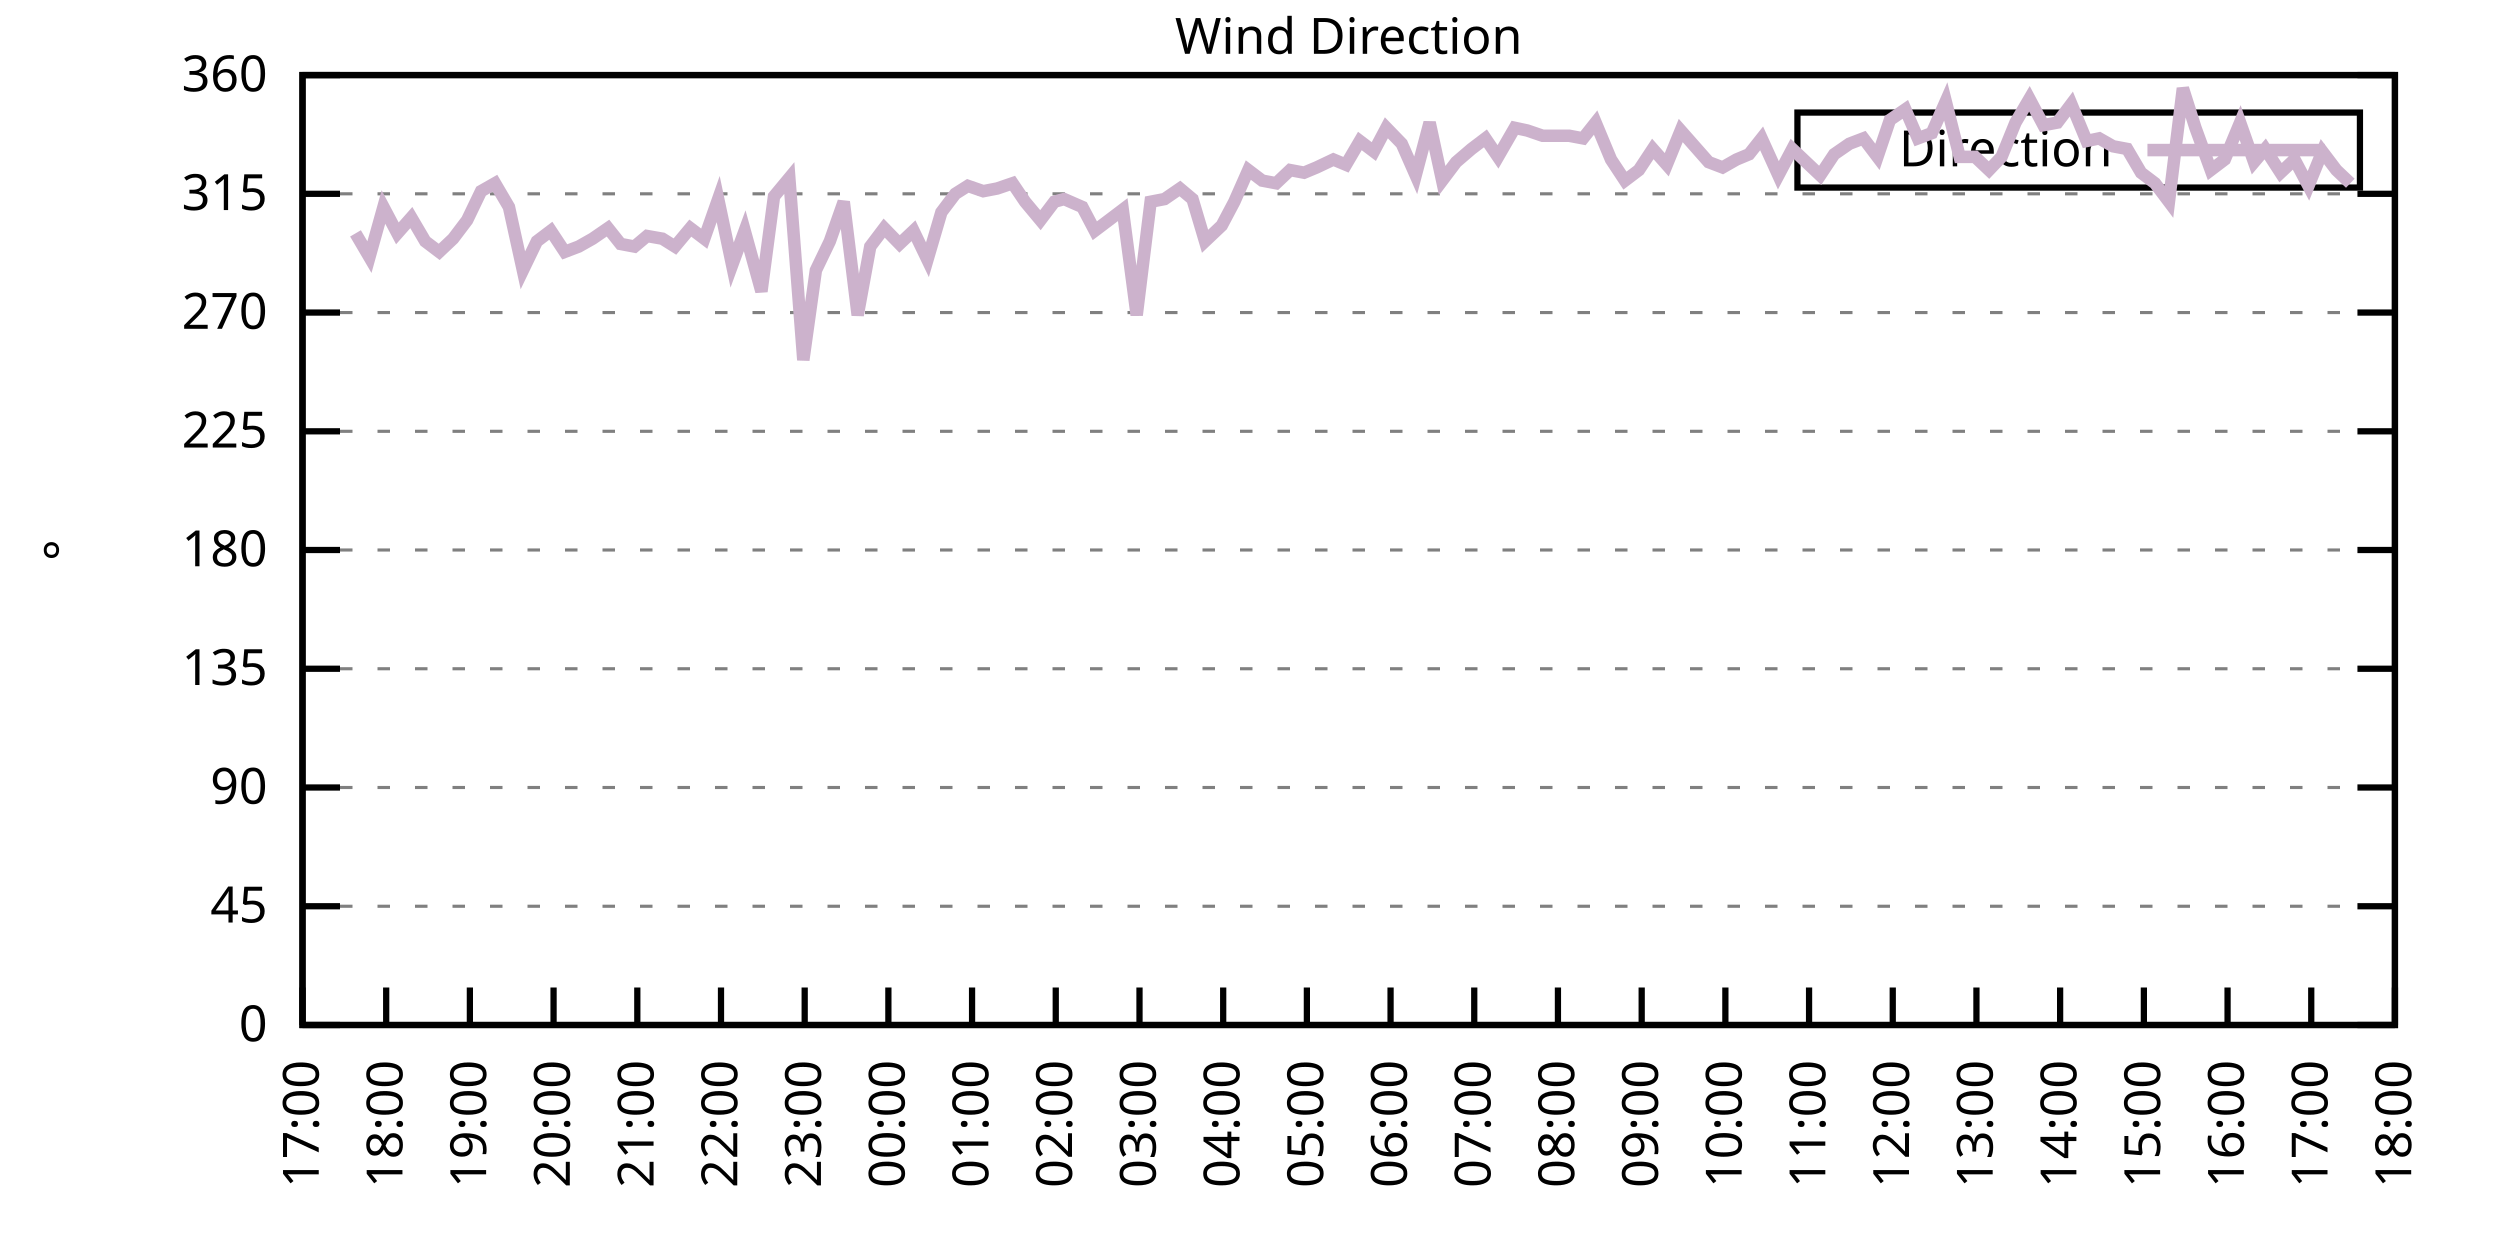
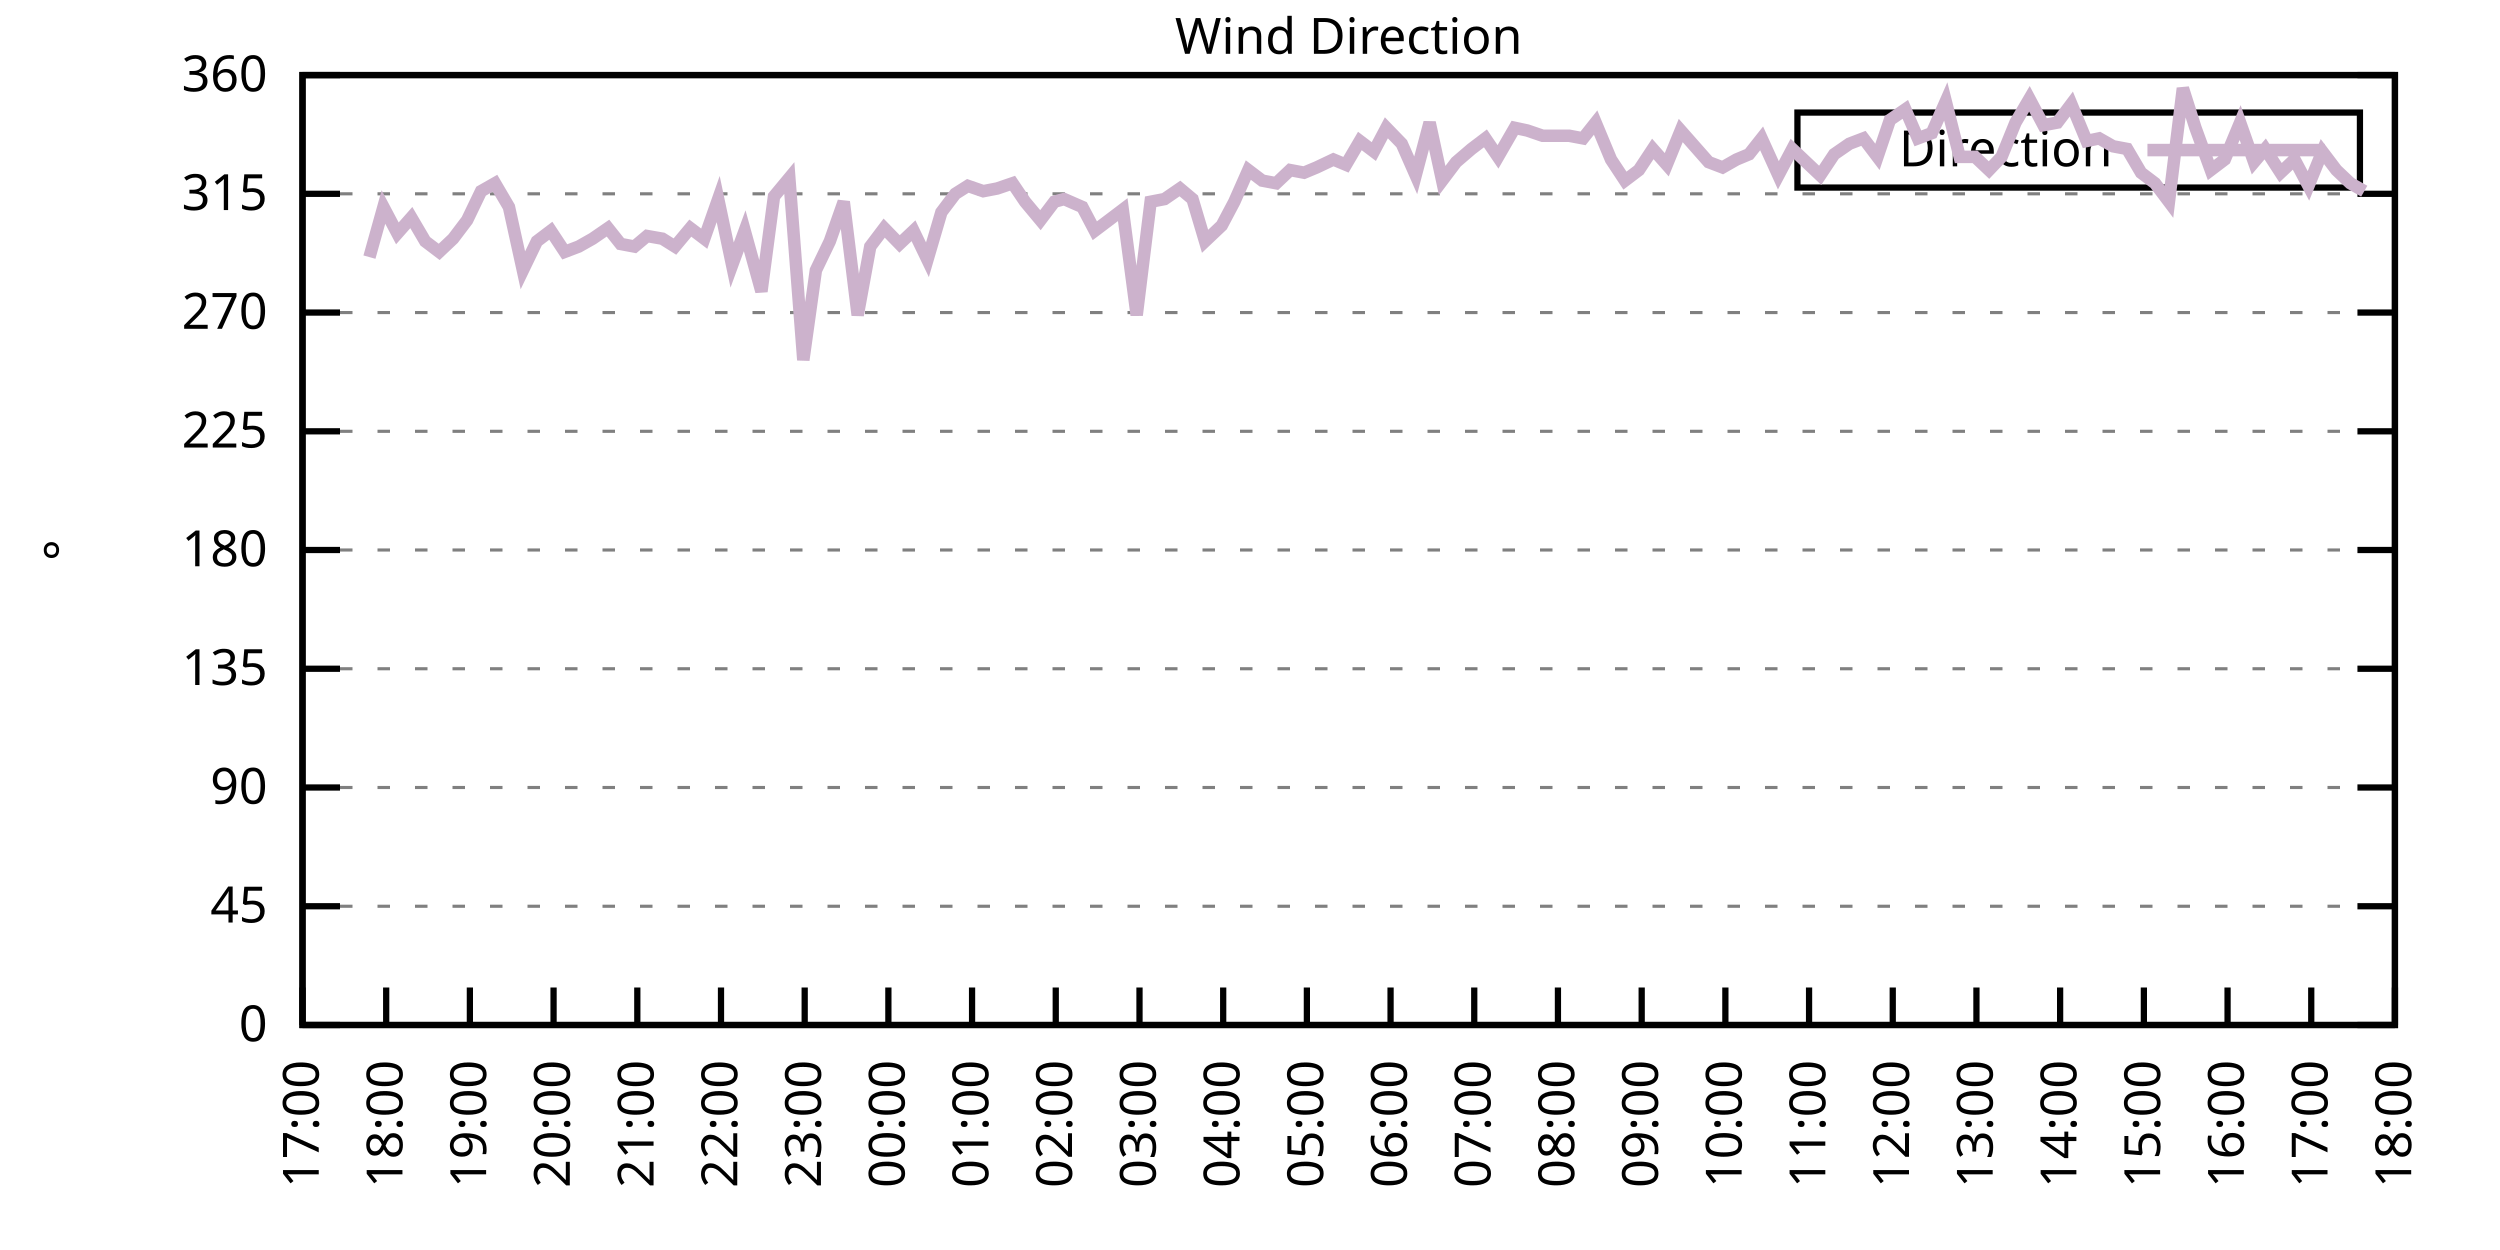
<svg xmlns="http://www.w3.org/2000/svg" xmlns:xlink="http://www.w3.org/1999/xlink" width="400" height="200" viewBox="0 0 400 200">
  <g id="gnuplot_canvas">
    <rect x="0" y="0" width="400" height="200" fill="none" />
    <defs>
      <circle id="gpDot" r="0.5" stroke-width="0.5" stroke="currentColor" />
      <path id="gpPt0" stroke-width="0.333" stroke="currentColor" d="M-1,0 h2 M0,-1 v2" />
      <path id="gpPt1" stroke-width="0.333" stroke="currentColor" d="M-1,-1 L1,1 M1,-1 L-1,1" />
      <path id="gpPt2" stroke-width="0.333" stroke="currentColor" d="M-1,0 L1,0 M0,-1 L0,1 M-1,-1 L1,1 M-1,1 L1,-1" />
      <rect id="gpPt3" stroke-width="0.333" stroke="currentColor" x="-1" y="-1" width="2" height="2" />
      <rect id="gpPt4" stroke-width="0.333" stroke="currentColor" fill="currentColor" x="-1" y="-1" width="2" height="2" />
      <circle id="gpPt5" stroke-width="0.333" stroke="currentColor" cx="0" cy="0" r="1" />
      <use xlink:href="#gpPt5" id="gpPt6" fill="currentColor" stroke="none" />
      <path id="gpPt7" stroke-width="0.333" stroke="currentColor" d="M0,-1.33 L-1.33,0.67 L1.33,0.67 z" />
      <use xlink:href="#gpPt7" id="gpPt8" fill="currentColor" stroke="none" />
      <use xlink:href="#gpPt7" id="gpPt9" stroke="currentColor" transform="rotate(180)" />
      <use xlink:href="#gpPt9" id="gpPt10" fill="currentColor" stroke="none" />
      <use xlink:href="#gpPt3" id="gpPt11" stroke="currentColor" transform="rotate(45)" />
      <use xlink:href="#gpPt11" id="gpPt12" fill="currentColor" stroke="none" />
      <path id="gpPt13" stroke-width="0.333" stroke="currentColor" d="M0,1.330 L1.265,0.411 L0.782,-1.067 L-0.782,-1.076 L-1.265,0.411 z" />
      <use xlink:href="#gpPt13" id="gpPt14" fill="currentColor" stroke="none" />
      <filter id="textbox" filterUnits="objectBoundingBox" x="0" y="0" height="1" width="1">
        <feFlood flood-color="white" flood-opacity="1" result="bgnd" />
        <feComposite in="SourceGraphic" in2="bgnd" operator="atop" />
      </filter>
      <filter id="greybox" filterUnits="objectBoundingBox" x="0" y="0" height="1" width="1">
        <feFlood flood-color="lightgrey" flood-opacity="1" result="grey" />
        <feComposite in="SourceGraphic" in2="grey" operator="atop" />
      </filter>
    </defs>
    <g fill="none" color="white" stroke="currentColor" stroke-width="1.00" stroke-linecap="butt" stroke-linejoin="miter">
</g>
    <g fill="none" color="black" stroke="currentColor" stroke-width="1.00" stroke-linecap="butt" stroke-linejoin="miter">
      <g stroke="none" shape-rendering="crispEdges">
        <polygon fill="rgb(255, 255, 255)" points="48.40,164.00 383.18,164.00 383.18,12.02 48.40,12.02 " />
      </g>
    </g>
    <g fill="none" color="black" stroke="currentColor" stroke-width="1.00" stroke-linecap="butt" stroke-linejoin="miter">
</g>
    <g fill="none" color="black" stroke="black" stroke-width="0.50" stroke-linecap="butt" stroke-linejoin="miter">
</g>
    <g fill="none" color="gray" stroke="currentColor" stroke-width="0.50" stroke-linecap="butt" stroke-linejoin="miter">
      <path stroke="gray" stroke-dasharray="2,4" class="gridline" d="M48.40,164.00 L383.19,164.00  " />
    </g>
    <g fill="none" color="gray" stroke="gray" stroke-width="1.00" stroke-linecap="butt" stroke-linejoin="miter">
</g>
    <g fill="none" color="black" stroke="currentColor" stroke-width="1.00" stroke-linecap="butt" stroke-linejoin="miter">
      <path stroke="black" d="M48.40,164.00 L54.40,164.00 M383.19,164.00 L377.19,164.00  " />
      <g transform="translate(42.80,166.60)" stroke="none" fill="black" font-family="Sans" font-size="8.00" text-anchor="end">
        <text>
          <tspan font-family="Sans"> 0</tspan>
        </text>
      </g>
    </g>
    <g fill="none" color="black" stroke="currentColor" stroke-width="1.00" stroke-linecap="butt" stroke-linejoin="miter">
</g>
    <g fill="none" color="black" stroke="black" stroke-width="0.50" stroke-linecap="butt" stroke-linejoin="miter">
</g>
    <g fill="none" color="gray" stroke="currentColor" stroke-width="0.50" stroke-linecap="butt" stroke-linejoin="miter">
      <path stroke="gray" stroke-dasharray="2,4" class="gridline" d="M48.40,145.00 L383.19,145.00  " />
    </g>
    <g fill="none" color="gray" stroke="gray" stroke-width="1.00" stroke-linecap="butt" stroke-linejoin="miter">
</g>
    <g fill="none" color="black" stroke="currentColor" stroke-width="1.00" stroke-linecap="butt" stroke-linejoin="miter">
      <path stroke="black" d="M48.40,145.00 L54.40,145.00 M383.19,145.00 L377.19,145.00  " />
      <g transform="translate(42.80,147.60)" stroke="none" fill="black" font-family="Sans" font-size="8.00" text-anchor="end">
        <text>
          <tspan font-family="Sans"> 45</tspan>
        </text>
      </g>
    </g>
    <g fill="none" color="black" stroke="currentColor" stroke-width="1.00" stroke-linecap="butt" stroke-linejoin="miter">
</g>
    <g fill="none" color="black" stroke="black" stroke-width="0.50" stroke-linecap="butt" stroke-linejoin="miter">
</g>
    <g fill="none" color="gray" stroke="currentColor" stroke-width="0.50" stroke-linecap="butt" stroke-linejoin="miter">
      <path stroke="gray" stroke-dasharray="2,4" class="gridline" d="M48.40,126.00 L383.19,126.00  " />
    </g>
    <g fill="none" color="gray" stroke="gray" stroke-width="1.00" stroke-linecap="butt" stroke-linejoin="miter">
</g>
    <g fill="none" color="black" stroke="currentColor" stroke-width="1.00" stroke-linecap="butt" stroke-linejoin="miter">
      <path stroke="black" d="M48.40,126.00 L54.40,126.00 M383.19,126.00 L377.19,126.00  " />
      <g transform="translate(42.80,128.60)" stroke="none" fill="black" font-family="Sans" font-size="8.00" text-anchor="end">
        <text>
          <tspan font-family="Sans"> 90</tspan>
        </text>
      </g>
    </g>
    <g fill="none" color="black" stroke="currentColor" stroke-width="1.00" stroke-linecap="butt" stroke-linejoin="miter">
</g>
    <g fill="none" color="black" stroke="black" stroke-width="0.50" stroke-linecap="butt" stroke-linejoin="miter">
</g>
    <g fill="none" color="gray" stroke="currentColor" stroke-width="0.50" stroke-linecap="butt" stroke-linejoin="miter">
      <path stroke="gray" stroke-dasharray="2,4" class="gridline" d="M48.40,107.00 L383.19,107.00  " />
    </g>
    <g fill="none" color="gray" stroke="gray" stroke-width="1.00" stroke-linecap="butt" stroke-linejoin="miter">
</g>
    <g fill="none" color="black" stroke="currentColor" stroke-width="1.00" stroke-linecap="butt" stroke-linejoin="miter">
      <path stroke="black" d="M48.40,107.00 L54.40,107.00 M383.19,107.00 L377.19,107.00  " />
      <g transform="translate(42.80,109.60)" stroke="none" fill="black" font-family="Sans" font-size="8.00" text-anchor="end">
        <text>
          <tspan font-family="Sans"> 135</tspan>
        </text>
      </g>
    </g>
    <g fill="none" color="black" stroke="currentColor" stroke-width="1.00" stroke-linecap="butt" stroke-linejoin="miter">
</g>
    <g fill="none" color="black" stroke="black" stroke-width="0.50" stroke-linecap="butt" stroke-linejoin="miter">
</g>
    <g fill="none" color="gray" stroke="currentColor" stroke-width="0.50" stroke-linecap="butt" stroke-linejoin="miter">
      <path stroke="gray" stroke-dasharray="2,4" class="gridline" d="M48.40,88.00 L383.19,88.00  " />
    </g>
    <g fill="none" color="gray" stroke="gray" stroke-width="1.00" stroke-linecap="butt" stroke-linejoin="miter">
</g>
    <g fill="none" color="black" stroke="currentColor" stroke-width="1.00" stroke-linecap="butt" stroke-linejoin="miter">
      <path stroke="black" d="M48.40,88.00 L54.40,88.00 M383.19,88.00 L377.19,88.00  " />
      <g transform="translate(42.80,90.60)" stroke="none" fill="black" font-family="Sans" font-size="8.00" text-anchor="end">
        <text>
          <tspan font-family="Sans"> 180</tspan>
        </text>
      </g>
    </g>
    <g fill="none" color="black" stroke="currentColor" stroke-width="1.00" stroke-linecap="butt" stroke-linejoin="miter">
</g>
    <g fill="none" color="black" stroke="black" stroke-width="0.50" stroke-linecap="butt" stroke-linejoin="miter">
</g>
    <g fill="none" color="gray" stroke="currentColor" stroke-width="0.50" stroke-linecap="butt" stroke-linejoin="miter">
      <path stroke="gray" stroke-dasharray="2,4" class="gridline" d="M48.40,69.01 L383.19,69.01  " />
    </g>
    <g fill="none" color="gray" stroke="gray" stroke-width="1.00" stroke-linecap="butt" stroke-linejoin="miter">
</g>
    <g fill="none" color="black" stroke="currentColor" stroke-width="1.00" stroke-linecap="butt" stroke-linejoin="miter">
      <path stroke="black" d="M48.40,69.01 L54.40,69.01 M383.19,69.01 L377.19,69.01  " />
      <g transform="translate(42.80,71.61)" stroke="none" fill="black" font-family="Sans" font-size="8.00" text-anchor="end">
        <text>
          <tspan font-family="Sans"> 225</tspan>
        </text>
      </g>
    </g>
    <g fill="none" color="black" stroke="currentColor" stroke-width="1.00" stroke-linecap="butt" stroke-linejoin="miter">
</g>
    <g fill="none" color="black" stroke="black" stroke-width="0.50" stroke-linecap="butt" stroke-linejoin="miter">
</g>
    <g fill="none" color="gray" stroke="currentColor" stroke-width="0.50" stroke-linecap="butt" stroke-linejoin="miter">
      <path stroke="gray" stroke-dasharray="2,4" class="gridline" d="M48.40,50.01 L383.19,50.01  " />
    </g>
    <g fill="none" color="gray" stroke="gray" stroke-width="1.00" stroke-linecap="butt" stroke-linejoin="miter">
</g>
    <g fill="none" color="black" stroke="currentColor" stroke-width="1.00" stroke-linecap="butt" stroke-linejoin="miter">
      <path stroke="black" d="M48.40,50.01 L54.40,50.01 M383.19,50.01 L377.19,50.01  " />
      <g transform="translate(42.80,52.61)" stroke="none" fill="black" font-family="Sans" font-size="8.00" text-anchor="end">
        <text>
          <tspan font-family="Sans"> 270</tspan>
        </text>
      </g>
    </g>
    <g fill="none" color="black" stroke="currentColor" stroke-width="1.00" stroke-linecap="butt" stroke-linejoin="miter">
</g>
    <g fill="none" color="black" stroke="black" stroke-width="0.50" stroke-linecap="butt" stroke-linejoin="miter">
</g>
    <g fill="none" color="gray" stroke="currentColor" stroke-width="0.50" stroke-linecap="butt" stroke-linejoin="miter">
      <path stroke="gray" stroke-dasharray="2,4" class="gridline" d="M48.40,31.01 L383.19,31.01  " />
    </g>
    <g fill="none" color="gray" stroke="gray" stroke-width="1.00" stroke-linecap="butt" stroke-linejoin="miter">
</g>
    <g fill="none" color="black" stroke="currentColor" stroke-width="1.00" stroke-linecap="butt" stroke-linejoin="miter">
      <path stroke="black" d="M48.40,31.01 L54.40,31.01 M383.19,31.01 L377.19,31.01  " />
      <g transform="translate(42.80,33.61)" stroke="none" fill="black" font-family="Sans" font-size="8.00" text-anchor="end">
        <text>
          <tspan font-family="Sans"> 315</tspan>
        </text>
      </g>
    </g>
    <g fill="none" color="black" stroke="currentColor" stroke-width="1.00" stroke-linecap="butt" stroke-linejoin="miter">
</g>
    <g fill="none" color="black" stroke="black" stroke-width="0.50" stroke-linecap="butt" stroke-linejoin="miter">
</g>
    <g fill="none" color="gray" stroke="currentColor" stroke-width="0.50" stroke-linecap="butt" stroke-linejoin="miter">
      <path stroke="gray" stroke-dasharray="2,4" class="gridline" d="M48.40,12.01 L383.19,12.01  " />
    </g>
    <g fill="none" color="gray" stroke="gray" stroke-width="1.00" stroke-linecap="butt" stroke-linejoin="miter">
</g>
    <g fill="none" color="black" stroke="currentColor" stroke-width="1.00" stroke-linecap="butt" stroke-linejoin="miter">
      <path stroke="black" d="M48.40,12.01 L54.40,12.01 M383.19,12.01 L377.19,12.01  " />
      <g transform="translate(42.80,14.61)" stroke="none" fill="black" font-family="Sans" font-size="8.00" text-anchor="end">
        <text>
          <tspan font-family="Sans"> 360</tspan>
        </text>
      </g>
    </g>
    <g fill="none" color="black" stroke="currentColor" stroke-width="1.00" stroke-linecap="butt" stroke-linejoin="miter">
      <path stroke="black" d="M48.40,164.00 L48.40,158.00  " />
      <g transform="translate(51.00,169.60) rotate(270.00)" stroke="none" fill="black" font-family="Sans" font-size="8.00" text-anchor="end">
        <text>
          <tspan font-family="Sans">17:00</tspan>
        </text>
      </g>
    </g>
    <g fill="none" color="black" stroke="currentColor" stroke-width="1.00" stroke-linecap="butt" stroke-linejoin="miter">
      <path stroke="black" d="M61.79,164.00 L61.79,158.00  " />
      <g transform="translate(64.39,169.60) rotate(270.00)" stroke="none" fill="black" font-family="Sans" font-size="8.00" text-anchor="end">
        <text>
          <tspan font-family="Sans">18:00</tspan>
        </text>
      </g>
    </g>
    <g fill="none" color="black" stroke="currentColor" stroke-width="1.00" stroke-linecap="butt" stroke-linejoin="miter">
      <path stroke="black" d="M75.18,164.00 L75.18,158.00  " />
      <g transform="translate(77.78,169.60) rotate(270.00)" stroke="none" fill="black" font-family="Sans" font-size="8.00" text-anchor="end">
        <text>
          <tspan font-family="Sans">19:00</tspan>
        </text>
      </g>
    </g>
    <g fill="none" color="black" stroke="currentColor" stroke-width="1.00" stroke-linecap="butt" stroke-linejoin="miter">
      <path stroke="black" d="M88.57,164.00 L88.57,158.00  " />
      <g transform="translate(91.17,169.60) rotate(270.00)" stroke="none" fill="black" font-family="Sans" font-size="8.00" text-anchor="end">
        <text>
          <tspan font-family="Sans">20:00</tspan>
        </text>
      </g>
    </g>
    <g fill="none" color="black" stroke="currentColor" stroke-width="1.00" stroke-linecap="butt" stroke-linejoin="miter">
      <path stroke="black" d="M101.97,164.00 L101.97,158.00  " />
      <g transform="translate(104.57,169.60) rotate(270.00)" stroke="none" fill="black" font-family="Sans" font-size="8.00" text-anchor="end">
        <text>
          <tspan font-family="Sans">21:00</tspan>
        </text>
      </g>
    </g>
    <g fill="none" color="black" stroke="currentColor" stroke-width="1.00" stroke-linecap="butt" stroke-linejoin="miter">
      <path stroke="black" d="M115.36,164.00 L115.36,158.00  " />
      <g transform="translate(117.96,169.60) rotate(270.00)" stroke="none" fill="black" font-family="Sans" font-size="8.00" text-anchor="end">
        <text>
          <tspan font-family="Sans">22:00</tspan>
        </text>
      </g>
    </g>
    <g fill="none" color="black" stroke="currentColor" stroke-width="1.00" stroke-linecap="butt" stroke-linejoin="miter">
      <path stroke="black" d="M128.75,164.00 L128.75,158.00  " />
      <g transform="translate(131.35,169.60) rotate(270.00)" stroke="none" fill="black" font-family="Sans" font-size="8.00" text-anchor="end">
        <text>
          <tspan font-family="Sans">23:00</tspan>
        </text>
      </g>
    </g>
    <g fill="none" color="black" stroke="currentColor" stroke-width="1.00" stroke-linecap="butt" stroke-linejoin="miter">
      <path stroke="black" d="M142.14,164.00 L142.14,158.00  " />
      <g transform="translate(144.74,169.60) rotate(270.00)" stroke="none" fill="black" font-family="Sans" font-size="8.00" text-anchor="end">
        <text>
          <tspan font-family="Sans">00:00</tspan>
        </text>
      </g>
    </g>
    <g fill="none" color="black" stroke="currentColor" stroke-width="1.00" stroke-linecap="butt" stroke-linejoin="miter">
      <path stroke="black" d="M155.53,164.00 L155.53,158.00  " />
      <g transform="translate(158.13,169.60) rotate(270.00)" stroke="none" fill="black" font-family="Sans" font-size="8.00" text-anchor="end">
        <text>
          <tspan font-family="Sans">01:00</tspan>
        </text>
      </g>
    </g>
    <g fill="none" color="black" stroke="currentColor" stroke-width="1.00" stroke-linecap="butt" stroke-linejoin="miter">
      <path stroke="black" d="M168.92,164.00 L168.92,158.00  " />
      <g transform="translate(171.52,169.60) rotate(270.00)" stroke="none" fill="black" font-family="Sans" font-size="8.00" text-anchor="end">
        <text>
          <tspan font-family="Sans">02:00</tspan>
        </text>
      </g>
    </g>
    <g fill="none" color="black" stroke="currentColor" stroke-width="1.00" stroke-linecap="butt" stroke-linejoin="miter">
      <path stroke="black" d="M182.32,164.00 L182.32,158.00  " />
      <g transform="translate(184.92,169.60) rotate(270.00)" stroke="none" fill="black" font-family="Sans" font-size="8.00" text-anchor="end">
        <text>
          <tspan font-family="Sans">03:00</tspan>
        </text>
      </g>
    </g>
    <g fill="none" color="black" stroke="currentColor" stroke-width="1.00" stroke-linecap="butt" stroke-linejoin="miter">
      <path stroke="black" d="M195.71,164.00 L195.71,158.00  " />
      <g transform="translate(198.31,169.60) rotate(270.00)" stroke="none" fill="black" font-family="Sans" font-size="8.00" text-anchor="end">
        <text>
          <tspan font-family="Sans">04:00</tspan>
        </text>
      </g>
    </g>
    <g fill="none" color="black" stroke="currentColor" stroke-width="1.00" stroke-linecap="butt" stroke-linejoin="miter">
      <path stroke="black" d="M209.10,164.00 L209.10,158.00  " />
      <g transform="translate(211.70,169.60) rotate(270.00)" stroke="none" fill="black" font-family="Sans" font-size="8.00" text-anchor="end">
        <text>
          <tspan font-family="Sans">05:00</tspan>
        </text>
      </g>
    </g>
    <g fill="none" color="black" stroke="currentColor" stroke-width="1.00" stroke-linecap="butt" stroke-linejoin="miter">
      <path stroke="black" d="M222.49,164.00 L222.49,158.00  " />
      <g transform="translate(225.09,169.60) rotate(270.00)" stroke="none" fill="black" font-family="Sans" font-size="8.00" text-anchor="end">
        <text>
          <tspan font-family="Sans">06:00</tspan>
        </text>
      </g>
    </g>
    <g fill="none" color="black" stroke="currentColor" stroke-width="1.00" stroke-linecap="butt" stroke-linejoin="miter">
      <path stroke="black" d="M235.88,164.00 L235.88,158.00  " />
      <g transform="translate(238.48,169.60) rotate(270.00)" stroke="none" fill="black" font-family="Sans" font-size="8.00" text-anchor="end">
        <text>
          <tspan font-family="Sans">07:00</tspan>
        </text>
      </g>
    </g>
    <g fill="none" color="black" stroke="currentColor" stroke-width="1.00" stroke-linecap="butt" stroke-linejoin="miter">
      <path stroke="black" d="M249.27,164.00 L249.27,158.00  " />
      <g transform="translate(251.87,169.60) rotate(270.00)" stroke="none" fill="black" font-family="Sans" font-size="8.00" text-anchor="end">
        <text>
          <tspan font-family="Sans">08:00</tspan>
        </text>
      </g>
    </g>
    <g fill="none" color="black" stroke="currentColor" stroke-width="1.00" stroke-linecap="butt" stroke-linejoin="miter">
      <path stroke="black" d="M262.67,164.00 L262.67,158.00  " />
      <g transform="translate(265.27,169.60) rotate(270.00)" stroke="none" fill="black" font-family="Sans" font-size="8.00" text-anchor="end">
        <text>
          <tspan font-family="Sans">09:00</tspan>
        </text>
      </g>
    </g>
    <g fill="none" color="black" stroke="currentColor" stroke-width="1.00" stroke-linecap="butt" stroke-linejoin="miter">
      <path stroke="black" d="M276.06,164.00 L276.06,158.00  " />
      <g transform="translate(278.66,169.60) rotate(270.00)" stroke="none" fill="black" font-family="Sans" font-size="8.00" text-anchor="end">
        <text>
          <tspan font-family="Sans">10:00</tspan>
        </text>
      </g>
    </g>
    <g fill="none" color="black" stroke="currentColor" stroke-width="1.00" stroke-linecap="butt" stroke-linejoin="miter">
      <path stroke="black" d="M289.45,164.00 L289.45,158.00  " />
      <g transform="translate(292.05,169.60) rotate(270.00)" stroke="none" fill="black" font-family="Sans" font-size="8.00" text-anchor="end">
        <text>
          <tspan font-family="Sans">11:00</tspan>
        </text>
      </g>
    </g>
    <g fill="none" color="black" stroke="currentColor" stroke-width="1.00" stroke-linecap="butt" stroke-linejoin="miter">
      <path stroke="black" d="M302.84,164.00 L302.84,158.00  " />
      <g transform="translate(305.44,169.60) rotate(270.00)" stroke="none" fill="black" font-family="Sans" font-size="8.00" text-anchor="end">
        <text>
          <tspan font-family="Sans">12:00</tspan>
        </text>
      </g>
    </g>
    <g fill="none" color="black" stroke="currentColor" stroke-width="1.00" stroke-linecap="butt" stroke-linejoin="miter">
      <path stroke="black" d="M316.23,164.00 L316.23,158.00  " />
      <g transform="translate(318.83,169.60) rotate(270.00)" stroke="none" fill="black" font-family="Sans" font-size="8.00" text-anchor="end">
        <text>
          <tspan font-family="Sans">13:00</tspan>
        </text>
      </g>
    </g>
    <g fill="none" color="black" stroke="currentColor" stroke-width="1.00" stroke-linecap="butt" stroke-linejoin="miter">
      <path stroke="black" d="M329.62,164.00 L329.62,158.00  " />
      <g transform="translate(332.22,169.60) rotate(270.00)" stroke="none" fill="black" font-family="Sans" font-size="8.00" text-anchor="end">
        <text>
          <tspan font-family="Sans">14:00</tspan>
        </text>
      </g>
    </g>
    <g fill="none" color="black" stroke="currentColor" stroke-width="1.00" stroke-linecap="butt" stroke-linejoin="miter">
      <path stroke="black" d="M343.02,164.00 L343.02,158.00  " />
      <g transform="translate(345.62,169.60) rotate(270.00)" stroke="none" fill="black" font-family="Sans" font-size="8.00" text-anchor="end">
        <text>
          <tspan font-family="Sans">15:00</tspan>
        </text>
      </g>
    </g>
    <g fill="none" color="black" stroke="currentColor" stroke-width="1.00" stroke-linecap="butt" stroke-linejoin="miter">
      <path stroke="black" d="M356.41,164.00 L356.41,158.00  " />
      <g transform="translate(359.01,169.60) rotate(270.00)" stroke="none" fill="black" font-family="Sans" font-size="8.00" text-anchor="end">
        <text>
          <tspan font-family="Sans">16:00</tspan>
        </text>
      </g>
    </g>
    <g fill="none" color="black" stroke="currentColor" stroke-width="1.00" stroke-linecap="butt" stroke-linejoin="miter">
      <path stroke="black" d="M369.80,164.00 L369.80,158.00  " />
      <g transform="translate(372.40,169.60) rotate(270.00)" stroke="none" fill="black" font-family="Sans" font-size="8.00" text-anchor="end">
        <text>
          <tspan font-family="Sans">17:00</tspan>
        </text>
      </g>
    </g>
    <g fill="none" color="black" stroke="currentColor" stroke-width="1.00" stroke-linecap="butt" stroke-linejoin="miter">
      <path stroke="black" d="M383.19,164.00 L383.19,158.00  " />
      <g transform="translate(385.79,169.60) rotate(270.00)" stroke="none" fill="black" font-family="Sans" font-size="8.00" text-anchor="end">
        <text>
          <tspan font-family="Sans">18:00</tspan>
        </text>
      </g>
    </g>
    <g fill="none" color="black" stroke="currentColor" stroke-width="1.00" stroke-linecap="butt" stroke-linejoin="miter">
</g>
    <g fill="none" color="black" stroke="currentColor" stroke-width="1.00" stroke-linecap="butt" stroke-linejoin="miter">
      <path stroke="black" d="M48.40,12.01 L48.40,164.00 L383.19,164.00 L383.19,12.01 L48.40,12.01 Z  " />
    </g>
    <g fill="none" color="black" stroke="currentColor" stroke-width="1.00" stroke-linecap="butt" stroke-linejoin="miter">
</g>
    <g fill="none" color="black" stroke="currentColor" stroke-width="1.00" stroke-linecap="butt" stroke-linejoin="miter">
      <path stroke="black" d="M287.59,30.01 L287.59,18.01 L377.59,18.01 L377.59,30.01 L287.59,30.01 Z  " />
    </g>
    <g id="Wind_direction_plot_1">
      <g fill="none" color="white" stroke="black" stroke-width="2.00" stroke-linecap="butt" stroke-linejoin="miter">
</g>
      <g fill="none" color="black" stroke="currentColor" stroke-width="2.00" stroke-linecap="butt" stroke-linejoin="miter">
        <g transform="translate(337.99,26.61)" stroke="none" fill="black" font-family="Sans" font-size="8.00" text-anchor="end">
          <text>
            <tspan font-family="Sans">Direction</tspan>
          </text>
        </g>
      </g>
      <g fill="none" color="black" stroke="currentColor" stroke-width="2.00" stroke-linecap="butt" stroke-linejoin="miter">
-         <path stroke="rgb(204, 178, 204)" d="M343.59,24.01 L371.99,24.01 M56.88,37.34 L59.11,41.14 L61.35,33.12 L63.58,37.34 L65.81,34.81 L68.04,38.61   L70.27,40.30 L72.50,38.19 L74.74,35.23 L76.97,30.59 L79.20,29.32 L81.43,33.12 L83.66,43.25 L85.90,38.61   L88.13,36.92 L90.36,40.30 L92.59,39.45 L94.82,38.19 L97.28,36.50 L99.29,39.03 L101.52,39.45 L103.53,37.76   L105.98,38.19 L107.99,39.45 L110.45,36.50 L112.68,38.19 L114.91,31.85 L117.14,42.41 L119.15,36.92 L121.83,46.63   L123.84,31.43 L126.29,28.48 L128.53,57.61 L130.54,43.25 L132.77,38.61 L135.00,32.28 L137.23,50.43 L139.24,39.45   L141.47,36.50 L143.93,39.03 L146.16,36.92 L148.39,41.56 L150.62,33.96 L152.85,31.01 L154.86,29.74 L157.32,30.59   L159.55,30.16 L162.01,29.32 L164.01,32.28 L166.47,35.23 L168.70,32.28 L170.26,31.85 L173.17,33.12 L175.17,36.92   L177.41,35.23 L179.64,33.54 L181.87,50.43 L184.10,32.28 L186.33,31.85 L188.79,30.16 L190.80,31.85 L192.81,38.61   L195.48,36.08 L197.49,32.28 L199.73,27.21 L201.96,28.90 L204.19,29.32 L206.42,27.21 L208.65,27.63 L210.66,26.79   L213.34,25.52 L215.35,26.36 L217.58,22.56 L219.81,24.25 L221.82,20.45 L224.28,22.99 L226.51,28.05 L228.74,19.61   L230.75,28.90 L232.98,25.94 L235.44,23.83 L237.67,22.14 L239.68,25.10 L242.36,20.45 L244.36,20.88 L246.82,21.72   L248.83,21.72 L251.06,21.72 L253.29,22.14 L255.30,19.61 L257.76,25.52 L259.99,28.90 L262.22,27.21 L264.45,23.83   L266.68,26.36 L268.92,20.88 L271.15,23.41 L273.38,25.94 L275.61,26.79 L277.84,25.52 L279.85,24.68 L281.86,22.14   L284.54,28.05 L286.77,23.83 L291.23,28.05 L293.47,24.68 L295.92,22.99 L298.15,22.14 L300.39,25.10 L302.39,19.19   L304.85,17.50 L306.86,22.14 L309.09,21.30 L311.32,16.23 L313.55,25.10 L316.01,25.10 L318.24,27.21 L320.25,25.10   L322.48,19.61 L324.71,15.81 L326.95,20.03 L329.18,19.61 L331.41,16.65 L333.86,22.56 L335.87,22.14 L338.10,23.41   L340.34,23.83 L342.57,27.63 L344.80,29.32 L347.03,32.28 L349.26,14.12 L351.27,20.45 L353.73,27.21 L355.96,25.52   L358.42,19.61 L360.65,25.94 L362.43,23.83 L364.89,27.63 L367.12,25.52 L369.35,29.74 L371.58,24.25 L373.82,27.21   L376.05,29.32  " />
+         <path stroke="rgb(204, 178, 204)" d="M343.59,24.01 L371.99,24.01 M59.11,41.14 L61.35,33.12 L63.58,37.34 L65.81,34.81 L68.04,38.61 L70.27,40.30   L72.50,38.19 L74.74,35.23 L76.97,30.59 L79.20,29.32 L81.43,33.12 L83.66,43.25 L85.90,38.61 L88.13,36.92   L90.36,40.30 L92.59,39.45 L94.82,38.19 L97.28,36.50 L99.29,39.03 L101.52,39.45 L103.53,37.76 L105.98,38.19   L107.99,39.45 L110.45,36.50 L112.68,38.19 L114.91,31.85 L117.14,42.41 L119.15,36.92 L121.83,46.63 L123.84,31.43   L126.29,28.48 L128.53,57.61 L130.54,43.25 L132.77,38.61 L135.00,32.28 L137.23,50.43 L139.24,39.45 L141.47,36.50   L143.93,39.03 L146.16,36.92 L148.39,41.56 L150.62,33.96 L152.85,31.01 L154.86,29.74 L157.32,30.59 L159.55,30.16   L162.01,29.32 L164.01,32.28 L166.47,35.23 L168.70,32.28 L170.26,31.85 L173.17,33.12 L175.17,36.92 L177.41,35.23   L179.64,33.54 L181.87,50.43 L184.10,32.28 L186.33,31.85 L188.79,30.16 L190.80,31.85 L192.81,38.61 L195.48,36.08   L197.49,32.28 L199.73,27.21 L201.96,28.90 L204.19,29.32 L206.42,27.21 L208.65,27.63 L210.66,26.79 L213.34,25.52   L215.35,26.36 L217.58,22.56 L219.81,24.25 L221.82,20.45 L224.28,22.99 L226.51,28.05 L228.74,19.61 L230.75,28.90   L232.98,25.94 L235.44,23.83 L237.67,22.14 L239.68,25.10 L242.36,20.45 L244.36,20.88 L246.82,21.72 L248.83,21.72   L251.06,21.72 L253.29,22.14 L255.30,19.61 L257.76,25.52 L259.99,28.90 L262.22,27.21 L264.45,23.83 L266.68,26.36   L268.92,20.88 L271.15,23.41 L273.38,25.94 L275.61,26.79 L277.84,25.52 L279.85,24.68 L281.86,22.14 L284.54,28.05   L286.77,23.83 L291.23,28.05 L293.47,24.68 L295.92,22.99 L298.15,22.14 L300.39,25.10 L302.39,19.19 L304.85,17.50   L306.86,22.14 L309.09,21.30 L311.32,16.23 L313.55,25.10 L316.01,25.10 L318.24,27.21 L320.25,25.10 L322.48,19.61   L324.71,15.81 L326.95,20.03 L329.18,19.61 L331.41,16.65 L333.86,22.56 L335.87,22.14 L338.10,23.41 L340.34,23.83   L342.57,27.63 L344.80,29.32 L347.03,32.28 L349.26,14.12 L351.27,20.45 L353.73,27.21 L355.96,25.52 L358.42,19.61   L360.65,25.94 L362.43,23.83 L364.89,27.63 L367.12,25.52 L369.35,29.74 L371.58,24.25 L373.82,27.21 L376.05,29.32   L378.28,30.59  " />
      </g>
    </g>
    <g fill="none" color="black" stroke="currentColor" stroke-width="2.00" stroke-linecap="butt" stroke-linejoin="miter">
</g>
    <g fill="none" color="black" stroke="black" stroke-width="1.00" stroke-linecap="butt" stroke-linejoin="miter">
</g>
    <g fill="none" color="black" stroke="currentColor" stroke-width="1.00" stroke-linecap="butt" stroke-linejoin="miter">
      <path stroke="black" d="M48.40,12.01 L48.40,164.00 L383.19,164.00 L383.19,12.01 L48.40,12.01 Z  " />
      <g transform="translate(12.80,88.01) rotate(270.00)" stroke="none" fill="black" font-family="Sans" font-size="8.00" text-anchor="middle">
        <text>
          <tspan font-family="Sans">°</tspan>
        </text>
      </g>
    </g>
    <g fill="none" color="black" stroke="currentColor" stroke-width="1.00" stroke-linecap="butt" stroke-linejoin="miter">
</g>
    <g fill="none" color="black" stroke="currentColor" stroke-width="1.00" stroke-linecap="butt" stroke-linejoin="miter">
      <g transform="translate(215.79,8.61)" stroke="none" fill="black" font-family="Sans" font-size="8.00" text-anchor="middle">
        <text>
          <tspan font-family="Sans">Wind Direction</tspan>
        </text>
      </g>
    </g>
    <g fill="none" color="black" stroke="currentColor" stroke-width="1.00" stroke-linecap="butt" stroke-linejoin="miter">
</g>
  </g>
</svg>
